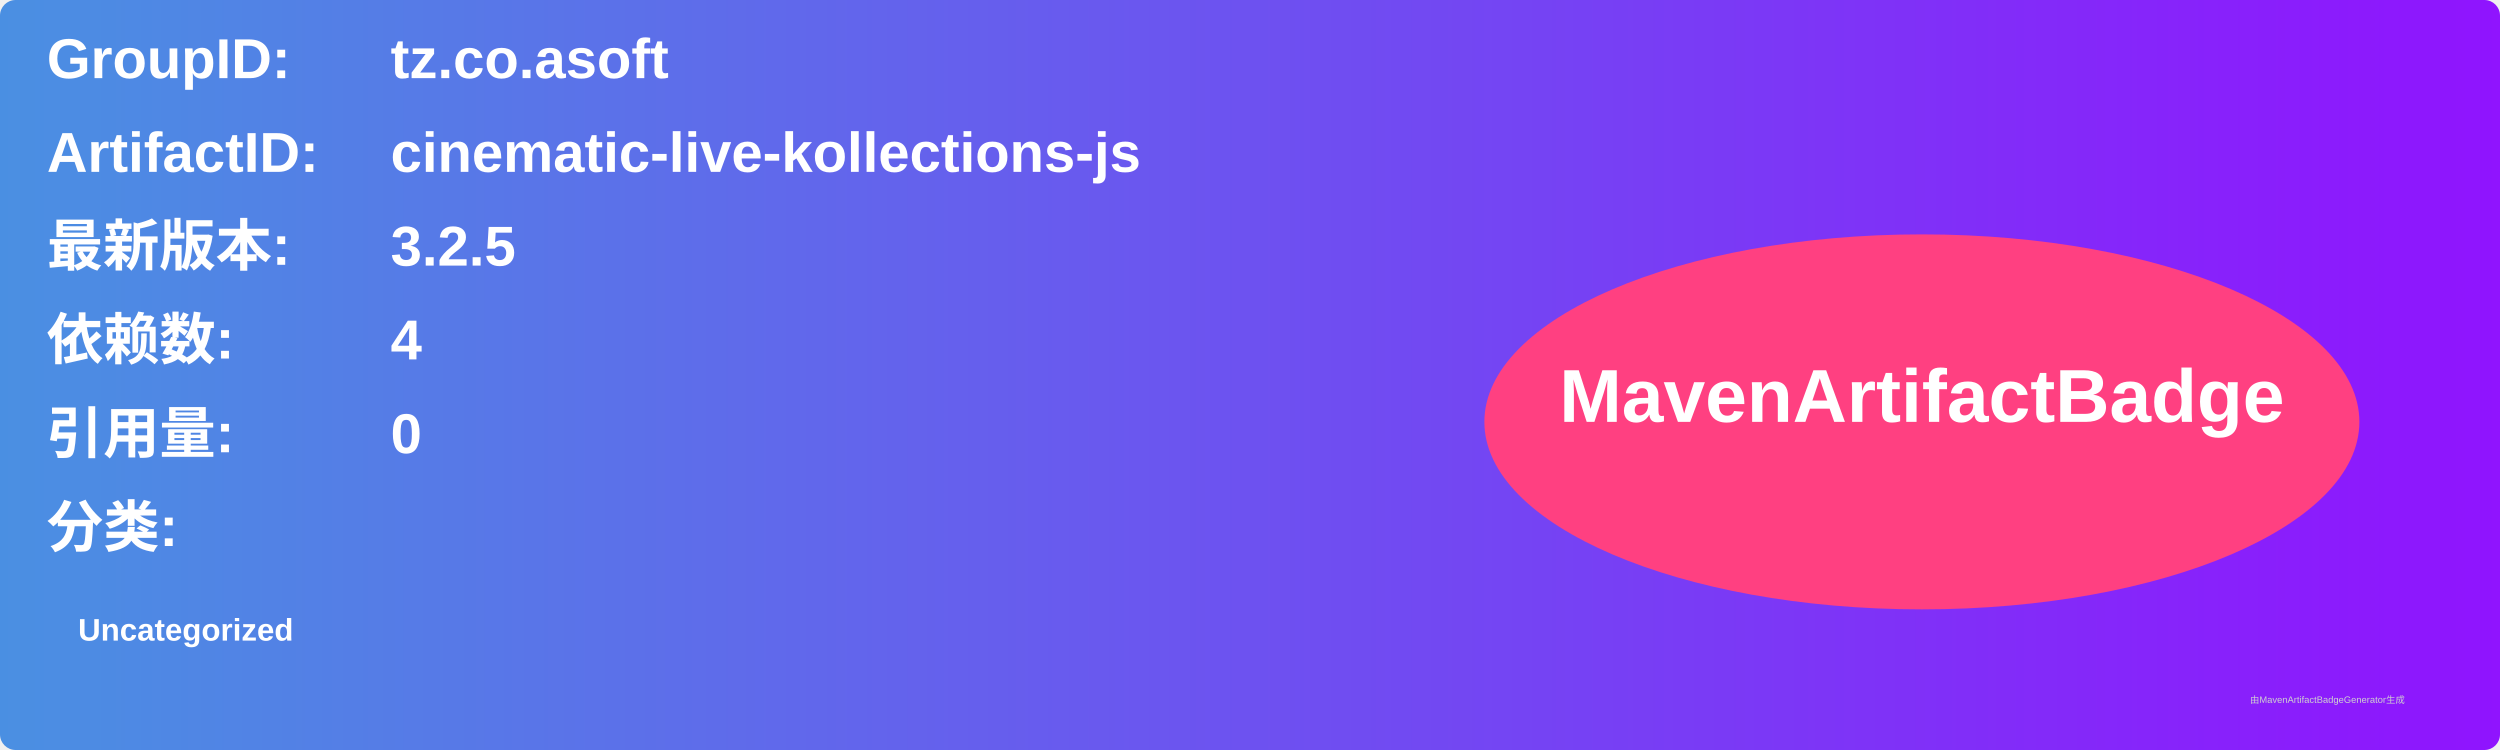
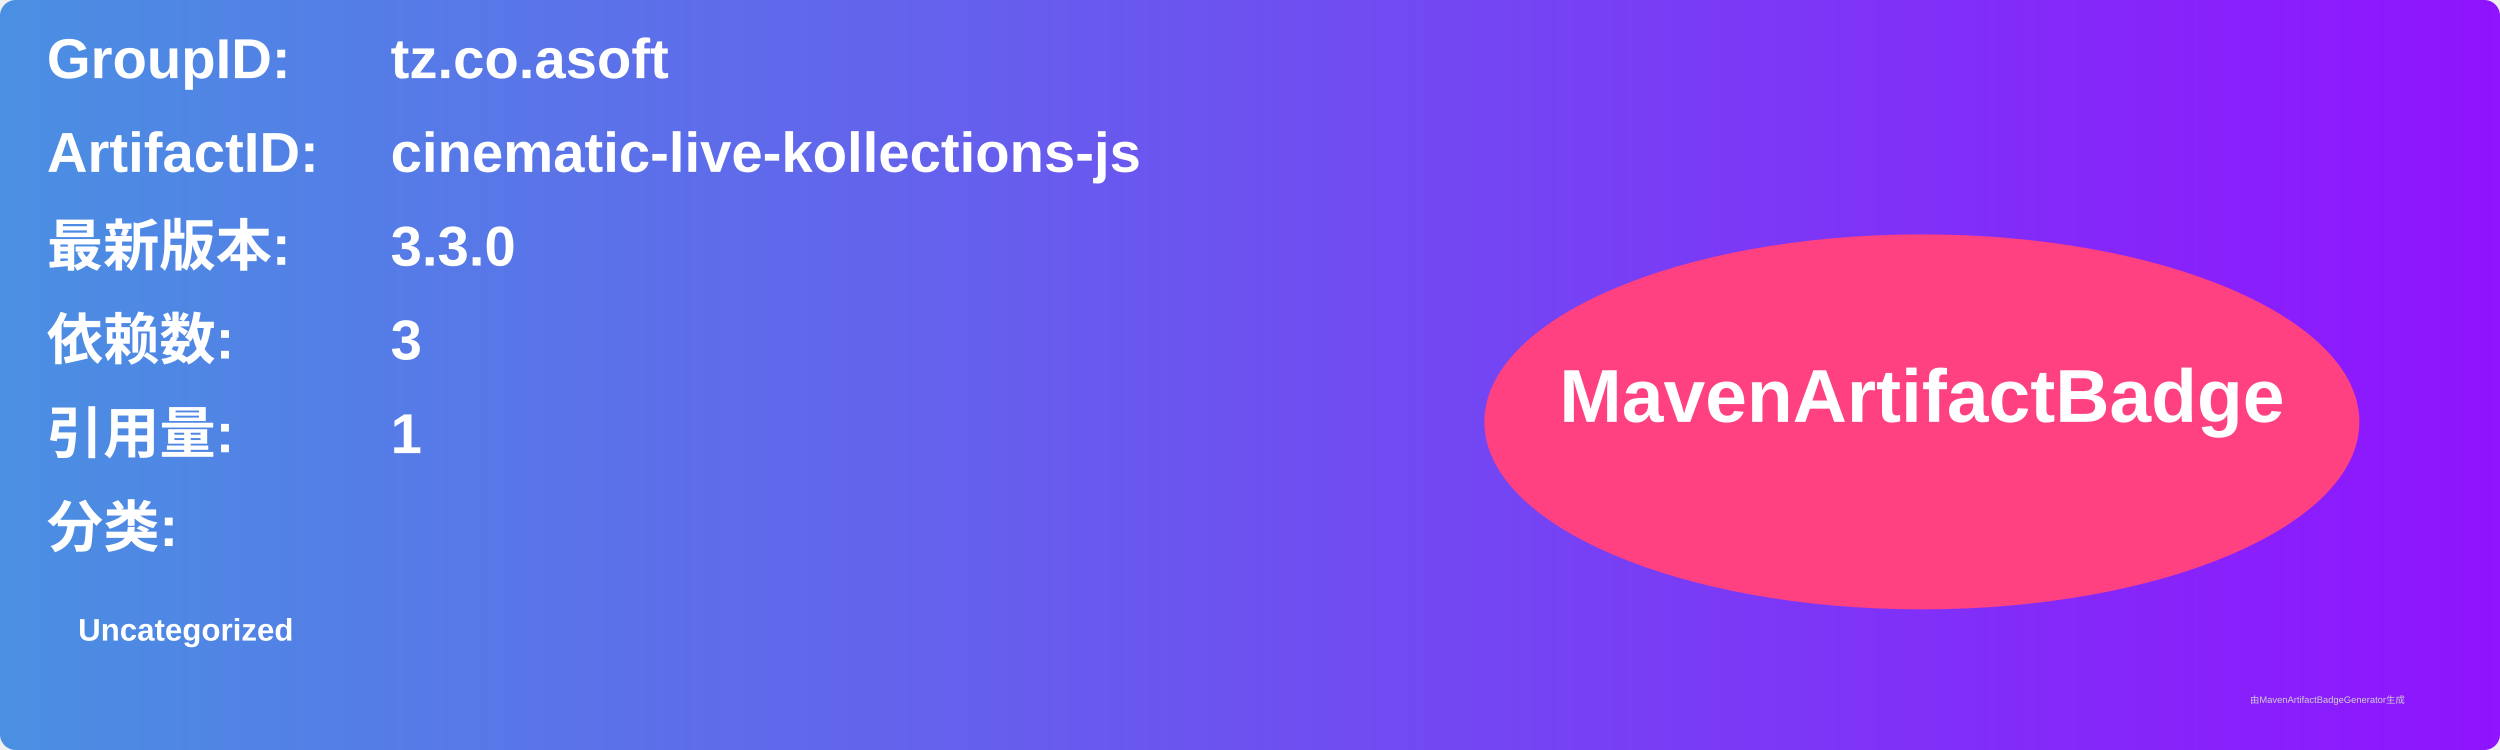
<svg xmlns="http://www.w3.org/2000/svg" width="800" height="240" viewBox="0 0 800 240">
  <linearGradient id="grad" x1="0%" y1="0%" x2="100%" y2="0%">
    <stop offset="0%" stop-color="#4a90e2" />
    <stop offset="100%" stop-color="#9013fe" />
  </linearGradient>
  <rect width="100%" height="100%" rx="5" ry="5" fill="url(#grad)" />
  <g transform="translate(15, 15)">
    <text x="0" y="10" font-family="Arial" font-size="18" fill="white" font-weight="bold" width="260">GroupID:</text>
    <text x="110" y="10" font-family="Arial" font-size="18" fill="white" font-weight="bold" width="460">tz.co.asoft</text>
    <text x="0" y="40" font-family="Arial" font-size="18" fill="white" font-weight="bold" width="260">ArtifactID:</text>
    <text x="110" y="40" font-family="Arial" font-size="18" fill="white" font-weight="bold" width="460">cinematic-live-kollections-js</text>
    <text x="0" y="70" font-family="Arial" font-size="18" fill="white" font-weight="bold">最新版本:</text>
    <text x="110" y="70" font-family="Arial" font-size="18" fill="white" font-weight="bold">
-       <tspan font-weight="bold">3.2.5</tspan>
+       <tspan font-weight="bold">3.3.0</tspan>
    </text>
    <text x="0" y="100" font-family="Arial" font-size="18" fill="white" font-weight="bold">依赖数: </text>
    <text x="110" y="100" font-family="Arial" font-size="18" fill="white">
-       <tspan font-weight="bold">4</tspan>
+       <tspan font-weight="bold">3</tspan>
    </text>
    <text x="0" y="130" font-family="Arial" font-size="18" fill="white" font-weight="bold">引用量: </text>
    <text x="110" y="130" font-family="Arial" font-size="18" fill="white">
-       <tspan font-weight="bold">0</tspan>
+       <tspan font-weight="bold">1</tspan>
    </text>
    <text x="0" y="160" font-family="Arial" font-size="18" fill="white" font-weight="bold">分类:</text>
    <text x="10" y="190" font-family="Arial" font-size="10" fill="white">
      <tspan font-weight="bold">Uncategorized</tspan>
    </text>
    <ellipse cx="600" cy="120" rx="140" ry="60" fill="#ff4081" />
    <text x="600" y="120" text-anchor="middle" font-family="Arial" font-size="24" fill="white" font-weight="bold">MavenArtifactBadge</text>
  </g>
  <text x="720" y="225" font-family="Arial" font-size="3" fill="#d0d0d0">由MavenArtifactBadgeGenerator生成</text>
</svg>
